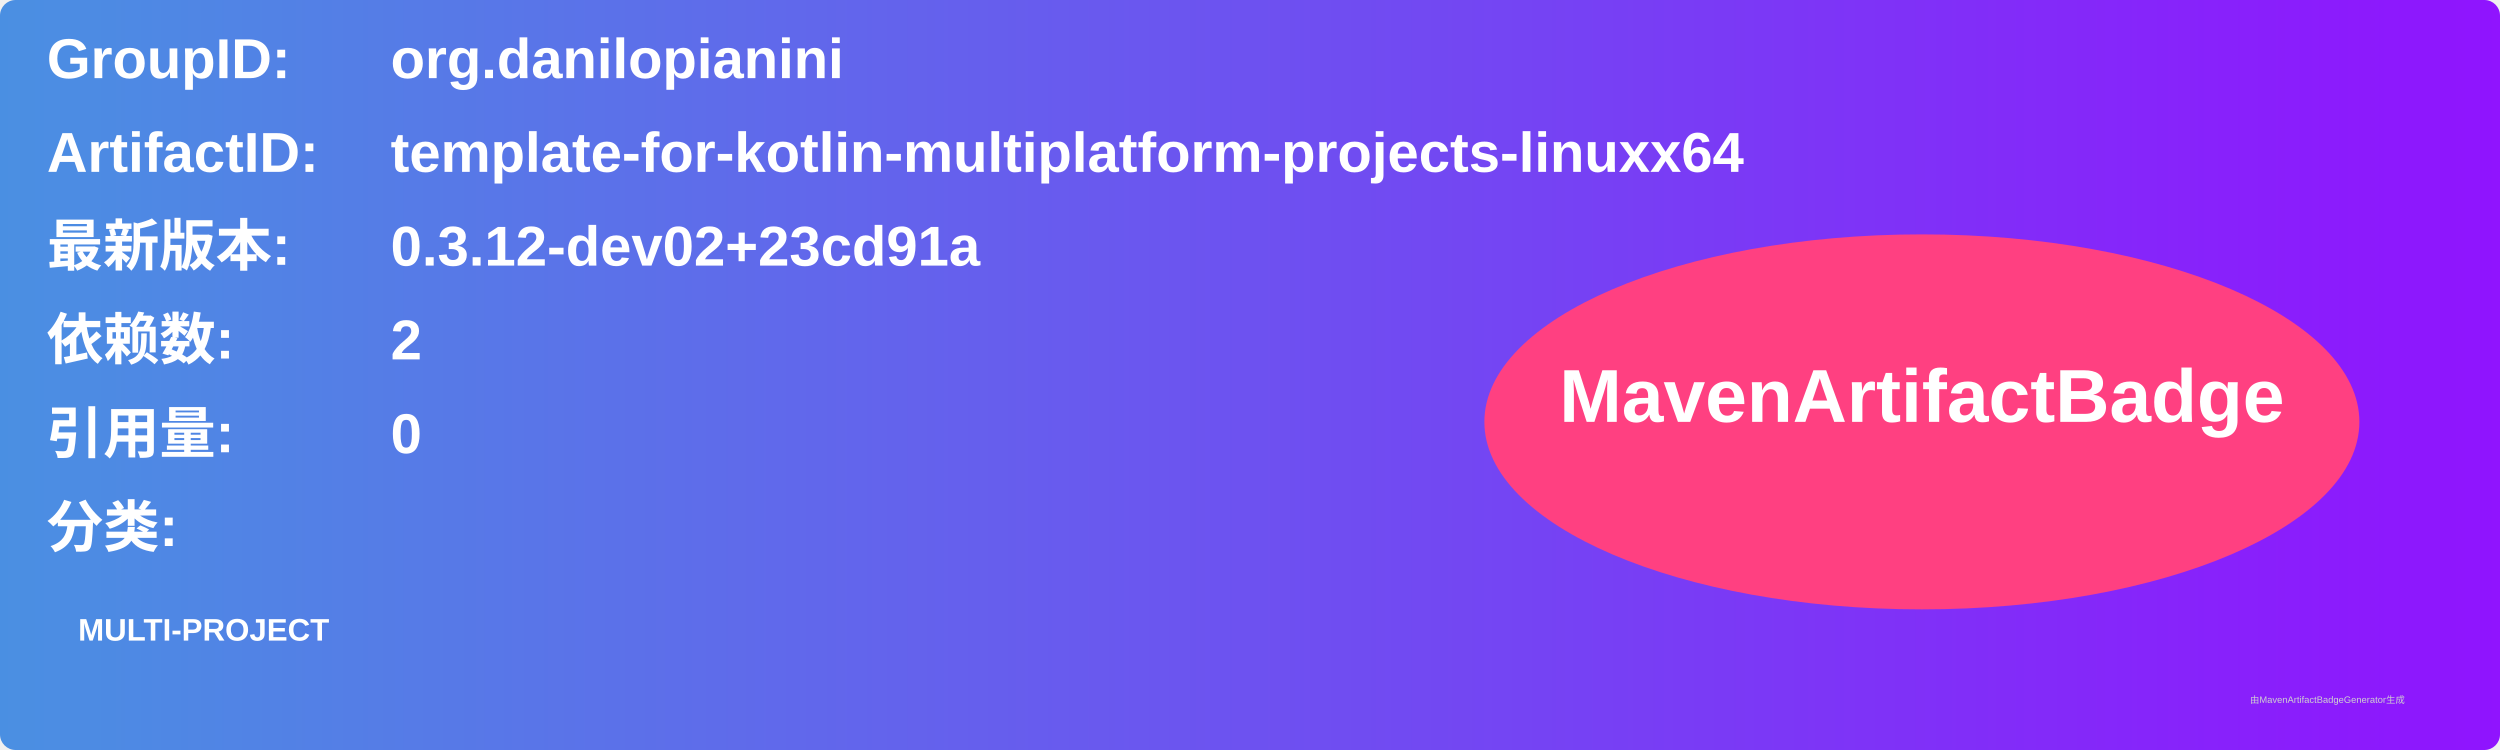
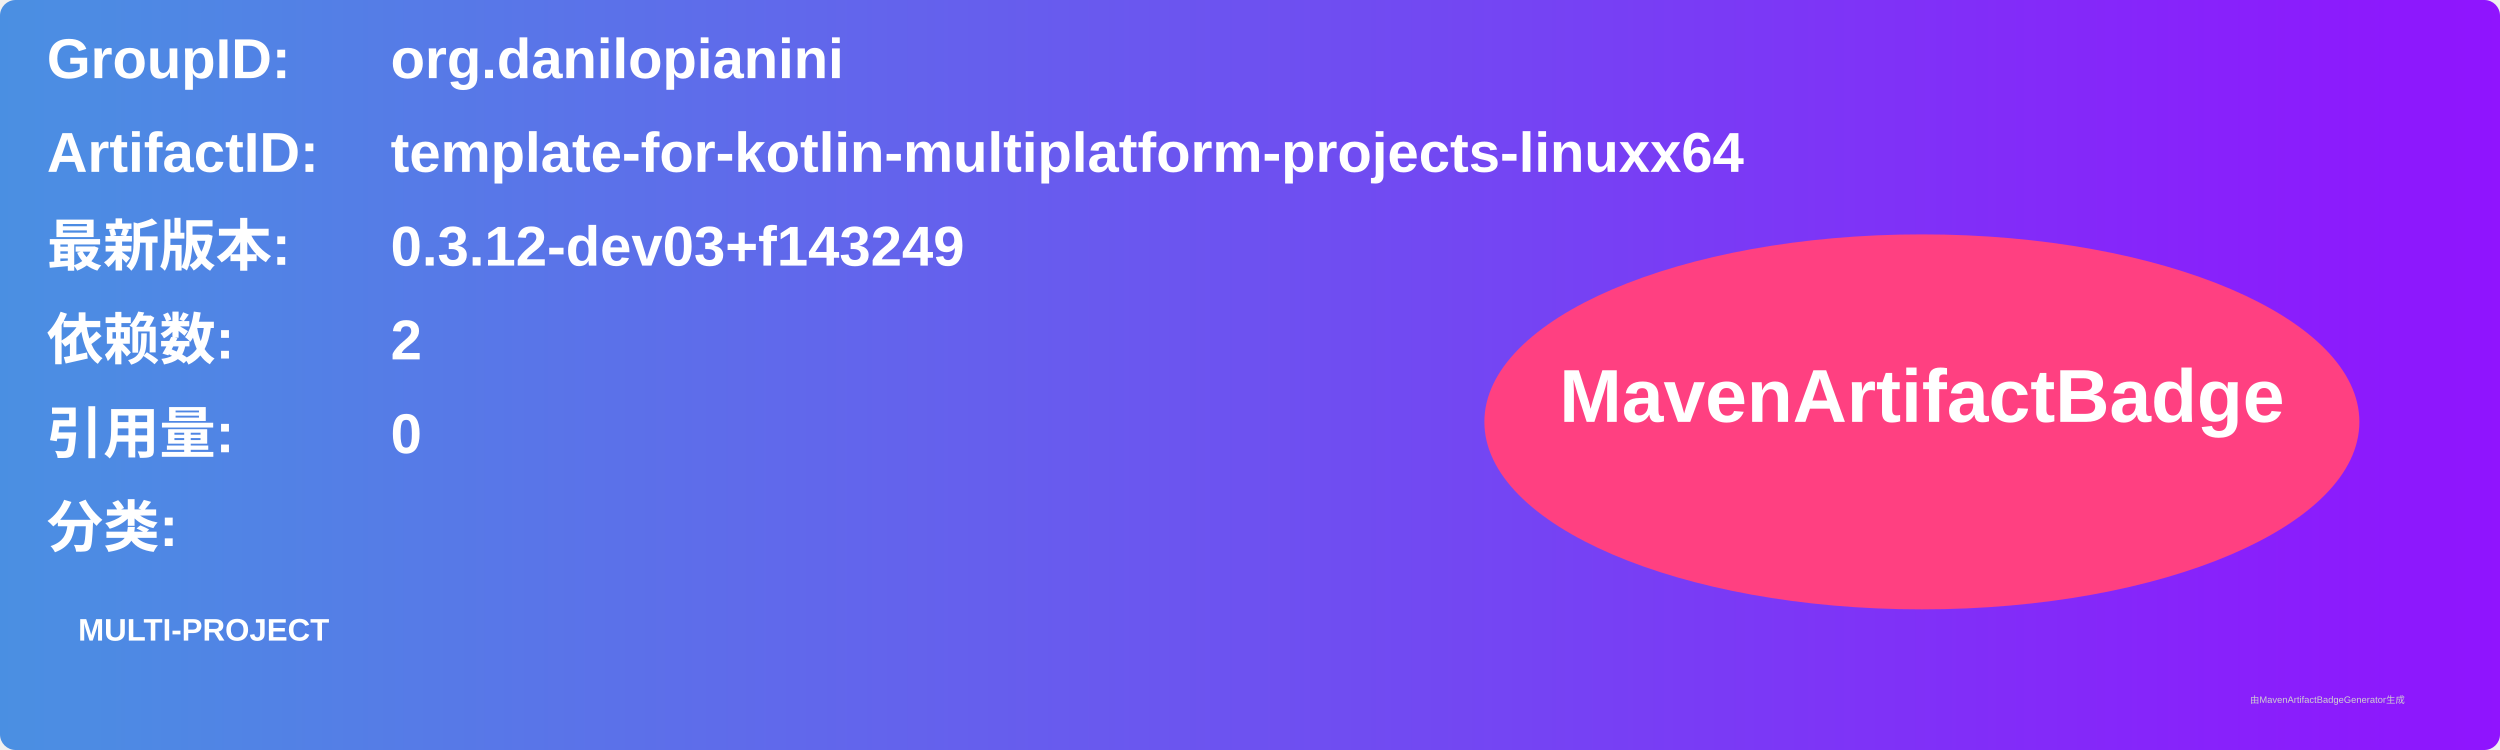
<svg xmlns="http://www.w3.org/2000/svg" width="800" height="240" viewBox="0 0 800 240">
  <linearGradient id="grad" x1="0%" y1="0%" x2="100%" y2="0%">
    <stop offset="0%" stop-color="#4a90e2" />
    <stop offset="100%" stop-color="#9013fe" />
  </linearGradient>
  <rect width="100%" height="100%" rx="5" ry="5" fill="url(#grad)" />
  <g transform="translate(15, 15)">
    <text x="0" y="10" font-family="Arial" font-size="18" fill="white" font-weight="bold" width="260">GroupID:</text>
    <text x="110" y="10" font-family="Arial" font-size="18" fill="white" font-weight="bold" width="460">org.danilopianini</text>
    <text x="0" y="40" font-family="Arial" font-size="18" fill="white" font-weight="bold" width="260">ArtifactID:</text>
    <text x="110" y="40" font-family="Arial" font-size="18" fill="white" font-weight="bold" width="460">template-for-kotlin-multiplatform-projects-linuxx64</text>
    <text x="0" y="70" font-family="Arial" font-size="18" fill="white" font-weight="bold">最新版本:</text>
    <text x="110" y="70" font-family="Arial" font-size="18" fill="white" font-weight="bold">
-       <tspan font-weight="bold">0.3.12-dev02+23cd91a</tspan>
+       <tspan font-weight="bold">0.3.12-dev03+f143249</tspan>
    </text>
    <text x="0" y="100" font-family="Arial" font-size="18" fill="white" font-weight="bold">依赖数: </text>
    <text x="110" y="100" font-family="Arial" font-size="18" fill="white">
      <tspan font-weight="bold">2</tspan>
    </text>
    <text x="0" y="130" font-family="Arial" font-size="18" fill="white" font-weight="bold">引用量: </text>
    <text x="110" y="130" font-family="Arial" font-size="18" fill="white">
      <tspan font-weight="bold">0</tspan>
    </text>
    <text x="0" y="160" font-family="Arial" font-size="18" fill="white" font-weight="bold">分类:</text>
    <text x="10" y="190" font-family="Arial" font-size="10" fill="white">
      <tspan font-weight="bold">MULTI-PROJECT</tspan>
    </text>
    <ellipse cx="600" cy="120" rx="140" ry="60" fill="#ff4081" />
    <text x="600" y="120" text-anchor="middle" font-family="Arial" font-size="24" fill="white" font-weight="bold">MavenArtifactBadge</text>
  </g>
  <text x="720" y="225" font-family="Arial" font-size="3" fill="#d0d0d0">由MavenArtifactBadgeGenerator生成</text>
</svg>
